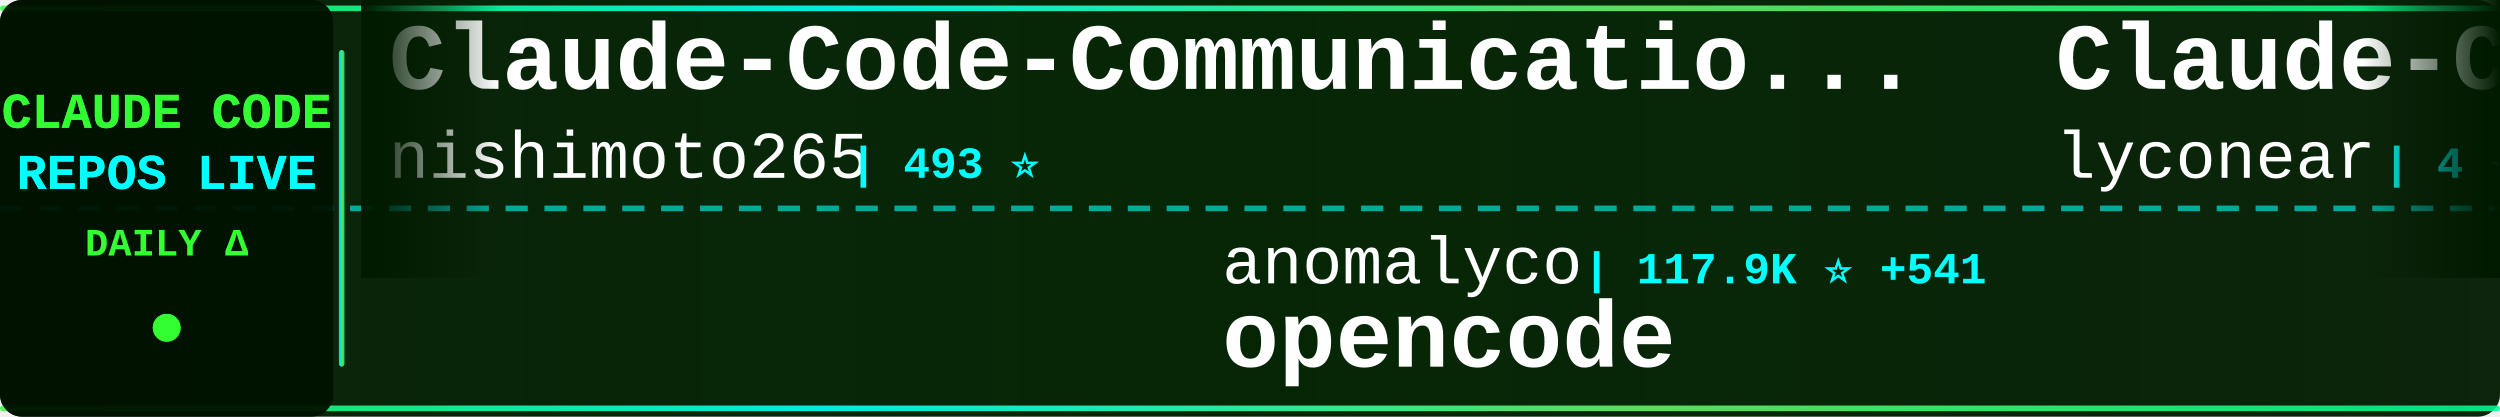
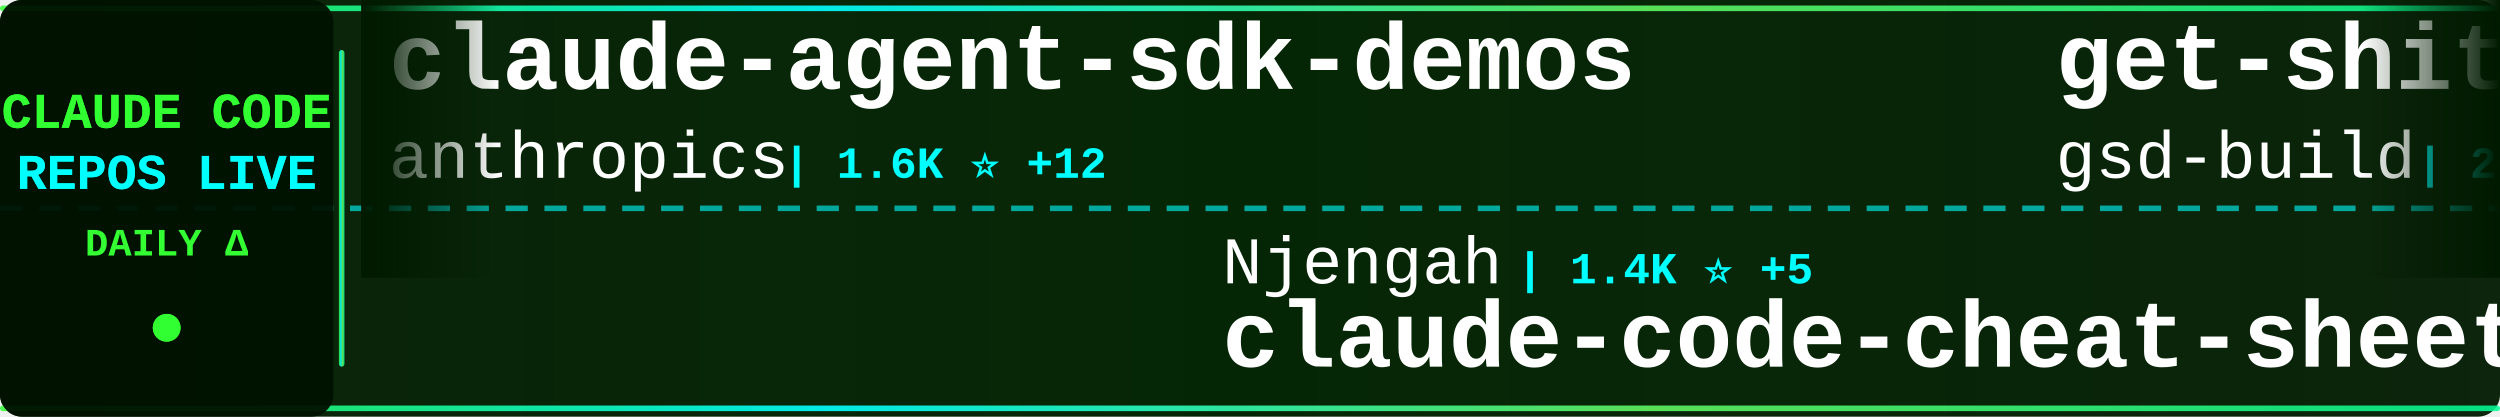
<svg xmlns="http://www.w3.org/2000/svg" width="900" height="150">
  <defs>
    <linearGradient id="tickerBg" x1="0%" y1="0%" x2="100%" y2="0%">
      <stop offset="0%" style="stop-color:#001a00;stop-opacity:0.95" />
      <stop offset="50%" style="stop-color:#002200;stop-opacity:0.98" />
      <stop offset="100%" style="stop-color:#001a00;stop-opacity:0.95" />
    </linearGradient>
    <linearGradient id="borderGrad" x1="0%" y1="0%" x2="100%" y2="0%">
      <stop offset="0%" style="stop-color:#33ff33;stop-opacity:0.85">
        <animate attributeName="stop-opacity" values="0.85;1;0.85" dur="2s" repeatCount="indefinite" />
      </stop>
      <stop offset="33%" style="stop-color:#00ffff;stop-opacity:0.9">
        <animate attributeName="stop-opacity" values="0.9;1;0.9" dur="2.2s" repeatCount="indefinite" />
      </stop>
      <stop offset="66%" style="stop-color:#66ff66;stop-opacity:0.85">
        <animate attributeName="stop-opacity" values="0.85;1;0.85" dur="1.8s" repeatCount="indefinite" />
      </stop>
      <stop offset="100%" style="stop-color:#00ff99;stop-opacity:0.85">
        <animate attributeName="stop-opacity" values="0.85;1;0.85" dur="2s" repeatCount="indefinite" />
      </stop>
    </linearGradient>
    <filter id="textGlow">
      <feGaussianBlur stdDeviation="0.1" result="coloredBlur" />
      <feMerge>
        <feMergeNode in="coloredBlur" />
        <feMergeNode in="SourceGraphic" />
      </feMerge>
    </filter>
    <filter id="metricGlow">
      <feGaussianBlur stdDeviation="0.2" result="coloredBlur" />
      <feMerge>
        <feMergeNode in="coloredBlur" />
        <feMergeNode in="SourceGraphic" />
      </feMerge>
    </filter>
    <linearGradient id="leftFade" x1="0%" y1="0%" x2="100%" y2="0%">
      <stop offset="0%" style="stop-color:#001a00;stop-opacity:1" />
      <stop offset="100%" style="stop-color:#001a00;stop-opacity:0" />
    </linearGradient>
    <linearGradient id="rightFade" x1="0%" y1="0%" x2="100%" y2="0%">
      <stop offset="0%" style="stop-color:#001a00;stop-opacity:0" />
      <stop offset="100%" style="stop-color:#001a00;stop-opacity:1" />
    </linearGradient>
  </defs>
  <rect width="900" height="150" fill="url(#tickerBg)" rx="8" />
  <rect x="0" y="2" width="900" height="2" fill="url(#borderGrad)" rx="1" />
  <rect x="0" y="146" width="900" height="2" fill="url(#borderGrad)" rx="1" />
  <line x1="0" y1="75" x2="900" y2="75" stroke="#00ffff" stroke-width="2" stroke-dasharray="8 6" opacity="0.6" />
  <rect x="0" y="0" width="120" height="150" fill="#001100" opacity="0.95" rx="8" />
  <text x="60" y="46" font-family="'Courier New', monospace" font-size="18" font-weight="bold" fill="#33ff33" text-anchor="middle" filter="url(#textGlow)">
    CLAUDE CODE
  </text>
  <text x="60" y="68" font-family="'Courier New', monospace" font-size="18" font-weight="bold" fill="#00ffff" text-anchor="middle" filter="url(#textGlow)">
    REPOS LIVE
  </text>
  <text x="60" y="92" font-family="'Courier New', monospace" font-size="14" font-weight="bold" fill="#33ff33" text-anchor="middle">
    DAILY Δ
  </text>
  <circle cx="60" cy="118" r="5" fill="#33ff33" filter="url(#metricGlow)">
    <animate attributeName="r" values="4;6;4" dur="1.5s" repeatCount="indefinite" />
    <animate attributeName="opacity" values="0.6;1;0.6" dur="1.5s" repeatCount="indefinite" />
  </circle>
  <rect x="122" y="18" width="2" height="114" fill="url(#borderGrad)" rx="1" />
  <clipPath id="tickerClip">
    <rect x="130" y="0" width="770" height="150" />
  </clipPath>
  <g clip-path="url(#tickerClip)">
    <g id="tickerItems">
      <animateTransform attributeName="transform" attributeType="XML" type="translate" from="0 0" to="-3000 0" dur="54s" repeatCount="indefinite" />
      <g transform="translate(0, 0)">
-         <text x="140" y="32" font-family="'Courier New', monospace" font-size="34" font-weight="bold" fill="#ffffff">Claude-Code-Communicatio...</text>
-         <text x="140" y="64" font-family="'Courier New', monospace" font-size="24" font-weight="normal" fill="#ffffff" opacity="1.0">nishimoto265</text>
-         <text x="306" y="64" font-family="'Courier New', monospace" font-size="16" font-weight="bold" fill="#00ffff"> | 493 ⭐</text>
+         <text x="140" y="32" font-family="'Courier New', monospace" font-size="34" font-weight="bold" fill="#ffffff">claude-agent-sdk-demos</text>
+         <text x="140" y="64" font-family="'Courier New', monospace" font-size="24" font-weight="normal" fill="#ffffff" opacity="1.0">anthropics</text>
+         <text x="282" y="64" font-family="'Courier New', monospace" font-size="16" font-weight="bold" fill="#00ffff"> | 1.6K ⭐ +12</text>
      </g>
      <g transform="translate(300, 0)">
-         <text x="140" y="102" font-family="'Courier New', monospace" font-size="24" font-weight="normal" fill="#ffffff" opacity="1.0">anomalyco</text>
-         <text x="270" y="102" font-family="'Courier New', monospace" font-size="16" font-weight="bold" fill="#00ffff"> | 117.9K ⭐ +541</text>
-         <text x="140" y="132" font-family="'Courier New', monospace" font-size="34" font-weight="bold" fill="#ffffff">opencode</text>
+         <text x="140" y="102" font-family="'Courier New', monospace" font-size="24" font-weight="normal" fill="#ffffff" opacity="1.0">Njengah</text>
+         <text x="246" y="102" font-family="'Courier New', monospace" font-size="16" font-weight="bold" fill="#00ffff"> | 1.4K ⭐ +5</text>
+         <text x="140" y="132" font-family="'Courier New', monospace" font-size="34" font-weight="bold" fill="#ffffff">claude-code-cheat-sheet</text>
      </g>
      <g transform="translate(600, 0)">
-         <text x="140" y="32" font-family="'Courier New', monospace" font-size="34" font-weight="bold" fill="#ffffff">Claude-Code</text>
-         <text x="140" y="64" font-family="'Courier New', monospace" font-size="24" font-weight="normal" fill="#ffffff" opacity="1.0">lyconear</text>
-         <text x="258" y="64" font-family="'Courier New', monospace" font-size="16" font-weight="bold" fill="#00ffff"> | 4 ⭐</text>
+         <text x="140" y="32" font-family="'Courier New', monospace" font-size="34" font-weight="bold" fill="#ffffff">get-shit-done</text>
+         <text x="140" y="64" font-family="'Courier New', monospace" font-size="24" font-weight="normal" fill="#ffffff" opacity="1.0">gsd-build</text>
+         <text x="270" y="64" font-family="'Courier New', monospace" font-size="16" font-weight="bold" fill="#00ffff"> | 26.0K ⭐ +548</text>
      </g>
      <g transform="translate(900, 0)">
-         <text x="140" y="102" font-family="'Courier New', monospace" font-size="24" font-weight="normal" fill="#ffffff" opacity="1.0">pedrohcgs</text>
-         <text x="270" y="102" font-family="'Courier New', monospace" font-size="16" font-weight="bold" fill="#00ffff"> | 563 ⭐ +12</text>
-         <text x="140" y="132" font-family="'Courier New', monospace" font-size="34" font-weight="bold" fill="#ffffff">claude-code-my-workflow</text>
+         <text x="140" y="102" font-family="'Courier New', monospace" font-size="24" font-weight="normal" fill="#ffffff" opacity="1.0">RichardAtCT</text>
+         <text x="294" y="102" font-family="'Courier New', monospace" font-size="16" font-weight="bold" fill="#00ffff"> | 2.0K ⭐ +12</text>
+         <text x="140" y="132" font-family="'Courier New', monospace" font-size="34" font-weight="bold" fill="#ffffff">claude-code-telegram</text>
      </g>
      <g transform="translate(1200, 0)">
-         <text x="140" y="32" font-family="'Courier New', monospace" font-size="34" font-weight="bold" fill="#ffffff">claudecodeui</text>
-         <text x="140" y="64" font-family="'Courier New', monospace" font-size="24" font-weight="normal" fill="#ffffff" opacity="1.0">siteboon</text>
-         <text x="258" y="64" font-family="'Courier New', monospace" font-size="16" font-weight="bold" fill="#00ffff"> | 8.0K ⭐ +70</text>
+         <text x="140" y="32" font-family="'Courier New', monospace" font-size="34" font-weight="bold" fill="#ffffff">ralph</text>
+         <text x="140" y="64" font-family="'Courier New', monospace" font-size="24" font-weight="normal" fill="#ffffff" opacity="1.0">snarktank</text>
+         <text x="270" y="64" font-family="'Courier New', monospace" font-size="16" font-weight="bold" fill="#00ffff"> | 12.3K ⭐ +64</text>
      </g>
      <g transform="translate(1500, 0)">
-         <text x="140" y="102" font-family="'Courier New', monospace" font-size="24" font-weight="normal" fill="#ffffff" opacity="1.0">superdesigndev</text>
-         <text x="330" y="102" font-family="'Courier New', monospace" font-size="16" font-weight="bold" fill="#00ffff"> | 6.1K ⭐ +6</text>
-         <text x="140" y="132" font-family="'Courier New', monospace" font-size="34" font-weight="bold" fill="#ffffff">superdesign</text>
+         <text x="140" y="102" font-family="'Courier New', monospace" font-size="24" font-weight="normal" fill="#ffffff" opacity="1.0">0xfurai</text>
+         <text x="246" y="102" font-family="'Courier New', monospace" font-size="16" font-weight="bold" fill="#00ffff"> | 754 ⭐ +1</text>
+         <text x="140" y="132" font-family="'Courier New', monospace" font-size="34" font-weight="bold" fill="#ffffff">claude-code-subagents</text>
      </g>
      <g transform="translate(1800, 0)">
-         <text x="140" y="32" font-family="'Courier New', monospace" font-size="34" font-weight="bold" fill="#ffffff">Claude-Code-Usage-Monito...</text>
-         <text x="140" y="64" font-family="'Courier New', monospace" font-size="24" font-weight="normal" fill="#ffffff" opacity="1.0">Maciek-roboblog</text>
-         <text x="342" y="64" font-family="'Courier New', monospace" font-size="16" font-weight="bold" fill="#00ffff"> | 6.8K ⭐ +15</text>
+         <text x="140" y="32" font-family="'Courier New', monospace" font-size="34" font-weight="bold" fill="#ffffff">agents</text>
+         <text x="140" y="64" font-family="'Courier New', monospace" font-size="24" font-weight="normal" fill="#ffffff" opacity="1.0">wshobson</text>
+         <text x="258" y="64" font-family="'Courier New', monospace" font-size="16" font-weight="bold" fill="#00ffff"> | 30.6K ⭐ +150</text>
      </g>
      <g transform="translate(2100, 0)">
-         <text x="140" y="102" font-family="'Courier New', monospace" font-size="24" font-weight="normal" fill="#ffffff" opacity="1.0">ccplugins</text>
-         <text x="270" y="102" font-family="'Courier New', monospace" font-size="16" font-weight="bold" fill="#00ffff"> | 609 ⭐ +1</text>
-         <text x="140" y="132" font-family="'Courier New', monospace" font-size="34" font-weight="bold" fill="#ffffff">awesome-claude-code-plug...</text>
+         <text x="140" y="102" font-family="'Courier New', monospace" font-size="24" font-weight="normal" fill="#ffffff" opacity="1.0">BloopAI</text>
+         <text x="246" y="102" font-family="'Courier New', monospace" font-size="16" font-weight="bold" fill="#00ffff"> | 22.6K ⭐ +62</text>
+         <text x="140" y="132" font-family="'Courier New', monospace" font-size="34" font-weight="bold" fill="#ffffff">vibe-kanban</text>
      </g>
      <g transform="translate(2400, 0)">
-         <text x="140" y="32" font-family="'Courier New', monospace" font-size="34" font-weight="bold" fill="#ffffff">ralph</text>
-         <text x="140" y="64" font-family="'Courier New', monospace" font-size="24" font-weight="normal" fill="#ffffff" opacity="1.0">snarktank</text>
-         <text x="270" y="64" font-family="'Courier New', monospace" font-size="16" font-weight="bold" fill="#00ffff"> | 12.3K ⭐ +67</text>
+         <text x="140" y="32" font-family="'Courier New', monospace" font-size="34" font-weight="bold" fill="#ffffff">claude-code-system-promp...</text>
+         <text x="140" y="64" font-family="'Courier New', monospace" font-size="24" font-weight="normal" fill="#ffffff" opacity="1.0">Piebald-AI</text>
+         <text x="282" y="64" font-family="'Courier New', monospace" font-size="16" font-weight="bold" fill="#00ffff"> | 5.5K ⭐ +56</text>
      </g>
      <g transform="translate(2700, 0)">
-         <text x="140" y="102" font-family="'Courier New', monospace" font-size="24" font-weight="normal" fill="#ffffff" opacity="1.0">slopus</text>
-         <text x="234" y="102" font-family="'Courier New', monospace" font-size="16" font-weight="bold" fill="#00ffff"> | 14.5K ⭐ +84</text>
-         <text x="140" y="132" font-family="'Courier New', monospace" font-size="34" font-weight="bold" fill="#ffffff">happy</text>
+         <text x="140" y="102" font-family="'Courier New', monospace" font-size="24" font-weight="normal" fill="#ffffff" opacity="1.0">daymade</text>
+         <text x="246" y="102" font-family="'Courier New', monospace" font-size="16" font-weight="bold" fill="#00ffff"> | 624 ⭐ +1</text>
+         <text x="140" y="132" font-family="'Courier New', monospace" font-size="34" font-weight="bold" fill="#ffffff">claude-code-skills</text>
      </g>
      <g transform="translate(3000, 0)">
-         <text x="140" y="32" font-family="'Courier New', monospace" font-size="34" font-weight="bold" fill="#ffffff">Claude-Code-Communicatio...</text>
-         <text x="140" y="64" font-family="'Courier New', monospace" font-size="24" font-weight="normal" fill="#ffffff" opacity="1.0">nishimoto265</text>
-         <text x="306" y="64" font-family="'Courier New', monospace" font-size="16" font-weight="bold" fill="#00ffff"> | 493 ⭐</text>
+         <text x="140" y="32" font-family="'Courier New', monospace" font-size="34" font-weight="bold" fill="#ffffff">claude-agent-sdk-demos</text>
+         <text x="140" y="64" font-family="'Courier New', monospace" font-size="24" font-weight="normal" fill="#ffffff" opacity="1.0">anthropics</text>
+         <text x="282" y="64" font-family="'Courier New', monospace" font-size="16" font-weight="bold" fill="#00ffff"> | 1.6K ⭐ +12</text>
      </g>
      <g transform="translate(3300, 0)">
-         <text x="140" y="102" font-family="'Courier New', monospace" font-size="24" font-weight="normal" fill="#ffffff" opacity="1.0">anomalyco</text>
-         <text x="270" y="102" font-family="'Courier New', monospace" font-size="16" font-weight="bold" fill="#00ffff"> | 117.9K ⭐ +541</text>
-         <text x="140" y="132" font-family="'Courier New', monospace" font-size="34" font-weight="bold" fill="#ffffff">opencode</text>
+         <text x="140" y="102" font-family="'Courier New', monospace" font-size="24" font-weight="normal" fill="#ffffff" opacity="1.0">Njengah</text>
+         <text x="246" y="102" font-family="'Courier New', monospace" font-size="16" font-weight="bold" fill="#00ffff"> | 1.4K ⭐ +5</text>
+         <text x="140" y="132" font-family="'Courier New', monospace" font-size="34" font-weight="bold" fill="#ffffff">claude-code-cheat-sheet</text>
      </g>
      <g transform="translate(3600, 0)">
-         <text x="140" y="32" font-family="'Courier New', monospace" font-size="34" font-weight="bold" fill="#ffffff">Claude-Code</text>
-         <text x="140" y="64" font-family="'Courier New', monospace" font-size="24" font-weight="normal" fill="#ffffff" opacity="1.0">lyconear</text>
-         <text x="258" y="64" font-family="'Courier New', monospace" font-size="16" font-weight="bold" fill="#00ffff"> | 4 ⭐</text>
+         <text x="140" y="32" font-family="'Courier New', monospace" font-size="34" font-weight="bold" fill="#ffffff">get-shit-done</text>
+         <text x="140" y="64" font-family="'Courier New', monospace" font-size="24" font-weight="normal" fill="#ffffff" opacity="1.0">gsd-build</text>
+         <text x="270" y="64" font-family="'Courier New', monospace" font-size="16" font-weight="bold" fill="#00ffff"> | 26.0K ⭐ +548</text>
      </g>
      <g transform="translate(3900, 0)">
-         <text x="140" y="102" font-family="'Courier New', monospace" font-size="24" font-weight="normal" fill="#ffffff" opacity="1.0">pedrohcgs</text>
-         <text x="270" y="102" font-family="'Courier New', monospace" font-size="16" font-weight="bold" fill="#00ffff"> | 563 ⭐ +12</text>
-         <text x="140" y="132" font-family="'Courier New', monospace" font-size="34" font-weight="bold" fill="#ffffff">claude-code-my-workflow</text>
+         <text x="140" y="102" font-family="'Courier New', monospace" font-size="24" font-weight="normal" fill="#ffffff" opacity="1.0">RichardAtCT</text>
+         <text x="294" y="102" font-family="'Courier New', monospace" font-size="16" font-weight="bold" fill="#00ffff"> | 2.0K ⭐ +12</text>
+         <text x="140" y="132" font-family="'Courier New', monospace" font-size="34" font-weight="bold" fill="#ffffff">claude-code-telegram</text>
      </g>
    </g>
  </g>
  <rect x="130" y="0" width="50" height="100" fill="url(#leftFade)" />
  <rect x="850" y="0" width="50" height="100" fill="url(#rightFade)" />
</svg>
